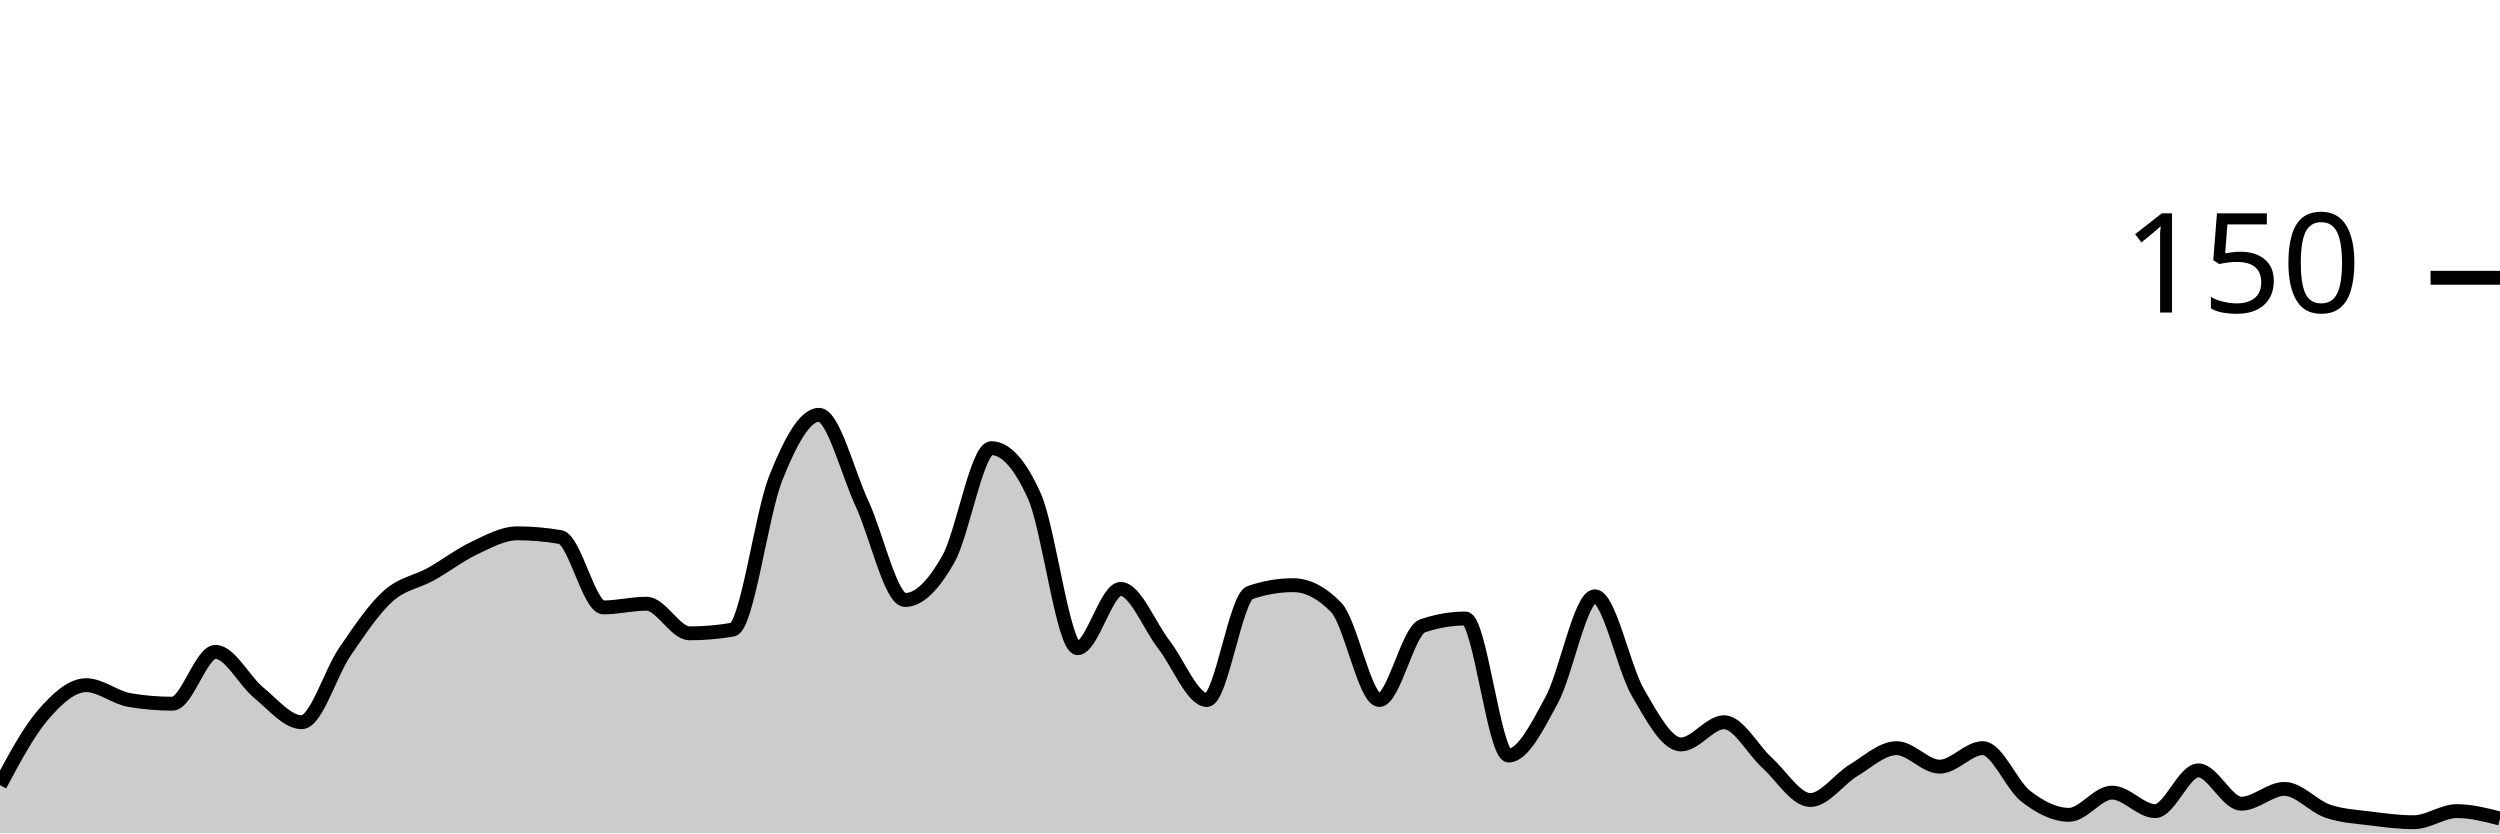
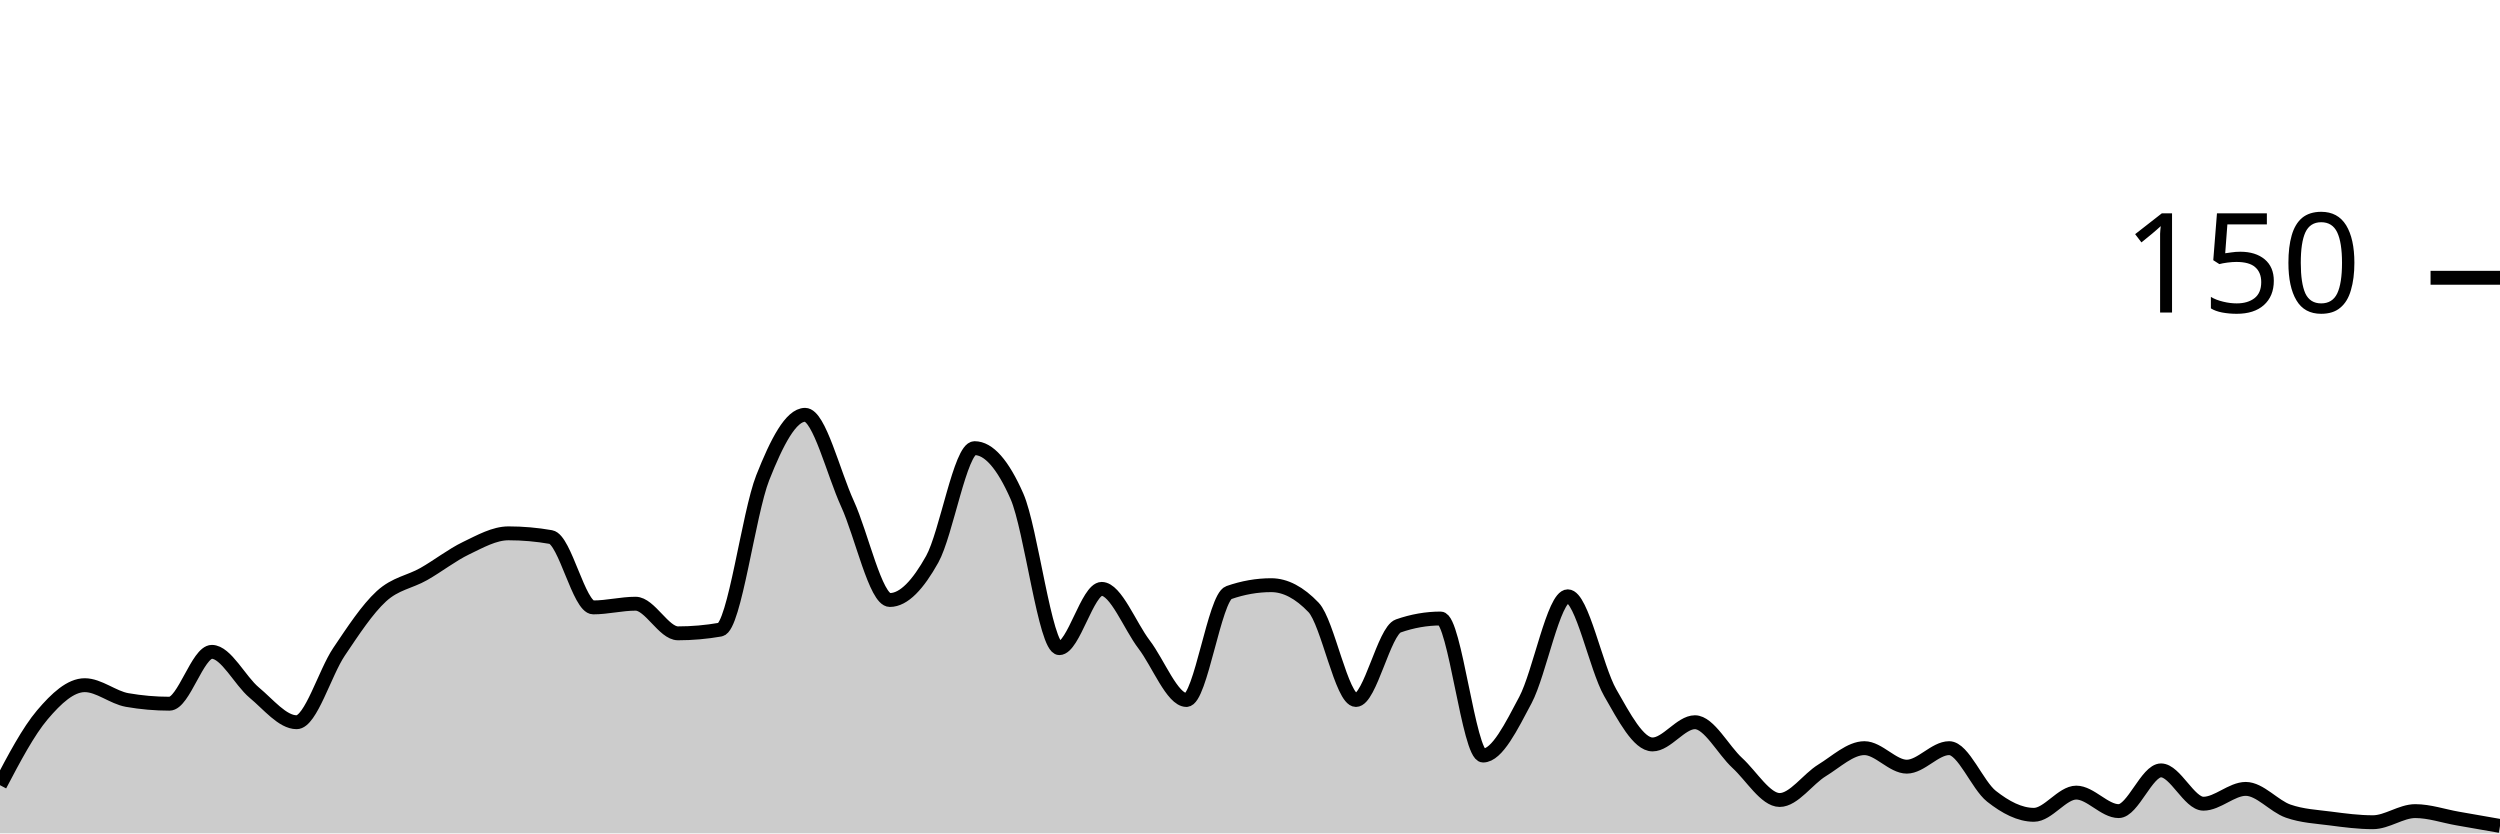
<svg xmlns="http://www.w3.org/2000/svg" viewBox="0 0 180 60">
  <g transform="translate(0,20)">
-     <path class="area" fill="rgba(0, 0, 0, 0.2)" d="M0,36.533C1.034,34.6,2.069,32.667,3.103,31.467C4.138,30.267,5.172,29.333,6.207,29.333C7.241,29.333,8.276,30.222,9.31,30.4C10.345,30.578,11.379,30.667,12.414,30.667C13.448,30.667,14.483,26.933,15.517,26.933C16.552,26.933,17.586,29.022,18.621,29.867C19.655,30.711,20.69,32,21.724,32C22.759,32,23.793,28.444,24.828,26.933C25.862,25.422,26.897,23.867,27.931,22.933C28.966,22,30,21.911,31.034,21.333C32.069,20.756,33.103,19.956,34.138,19.467C35.172,18.978,36.207,18.4,37.241,18.4C38.276,18.4,39.31,18.489,40.345,18.667C41.379,18.844,42.414,23.733,43.448,23.733C44.483,23.733,45.517,23.467,46.552,23.467C47.586,23.467,48.621,25.6,49.655,25.6C50.69,25.6,51.724,25.511,52.759,25.333C53.793,25.156,54.828,16.978,55.862,14.4C56.897,11.822,57.931,9.867,58.966,9.867C60,9.867,61.034,14.044,62.069,16.267C63.103,18.489,64.138,23.2,65.172,23.2C66.207,23.2,67.241,22.089,68.276,20.267C69.31,18.444,70.345,12.267,71.379,12.267C72.414,12.267,73.448,13.422,74.483,15.733C75.517,18.044,76.552,26.667,77.586,26.667C78.621,26.667,79.655,22.4,80.69,22.4C81.724,22.4,82.759,25.067,83.793,26.4C84.828,27.733,85.862,30.4,86.897,30.4C87.931,30.4,88.966,23.022,90,22.667C91.034,22.311,92.069,22.133,93.103,22.133C94.138,22.133,95.172,22.667,96.207,23.733C97.241,24.8,98.276,30.4,99.31,30.4C100.345,30.4,101.379,25.422,102.414,25.067C103.448,24.711,104.483,24.533,105.517,24.533C106.552,24.533,107.586,34.4,108.621,34.4C109.655,34.4,110.69,32.311,111.724,30.4C112.759,28.489,113.793,22.933,114.828,22.933C115.862,22.933,116.897,28.089,117.931,29.867C118.966,31.644,120,33.6,121.034,33.6C122.069,33.6,123.103,32,124.138,32C125.172,32,126.207,34,127.241,34.933C128.276,35.867,129.31,37.6,130.345,37.6C131.379,37.6,132.414,36.089,133.448,35.467C134.483,34.844,135.517,33.867,136.552,33.867C137.586,33.867,138.621,35.2,139.655,35.2C140.69,35.2,141.724,33.867,142.759,33.867C143.793,33.867,144.828,36.533,145.862,37.333C146.897,38.133,147.931,38.667,148.966,38.667C150,38.667,151.034,37.067,152.069,37.067C153.103,37.067,154.138,38.4,155.172,38.4C156.207,38.4,157.241,35.467,158.276,35.467C159.31,35.467,160.345,37.867,161.379,37.867C162.414,37.867,163.448,36.8,164.483,36.8C165.517,36.8,166.552,38.044,167.586,38.4C168.621,38.756,169.655,38.8,170.69,38.933C171.724,39.067,172.759,39.2,173.793,39.2C174.828,39.2,175.862,38.4,176.897,38.4C177.931,38.4,178.966,38.667,180,38.933L180,40C178.966,40,177.931,40,176.897,40C175.862,40,174.828,40,173.793,40C172.759,40,171.724,40,170.69,40C169.655,40,168.621,40,167.586,40C166.552,40,165.517,40,164.483,40C163.448,40,162.414,40,161.379,40C160.345,40,159.31,40,158.276,40C157.241,40,156.207,40,155.172,40C154.138,40,153.103,40,152.069,40C151.034,40,150,40,148.966,40C147.931,40,146.897,40,145.862,40C144.828,40,143.793,40,142.759,40C141.724,40,140.69,40,139.655,40C138.621,40,137.586,40,136.552,40C135.517,40,134.483,40,133.448,40C132.414,40,131.379,40,130.345,40C129.31,40,128.276,40,127.241,40C126.207,40,125.172,40,124.138,40C123.103,40,122.069,40,121.034,40C120,40,118.966,40,117.931,40C116.897,40,115.862,40,114.828,40C113.793,40,112.759,40,111.724,40C110.69,40,109.655,40,108.621,40C107.586,40,106.552,40,105.517,40C104.483,40,103.448,40,102.414,40C101.379,40,100.345,40,99.31,40C98.276,40,97.241,40,96.207,40C95.172,40,94.138,40,93.103,40C92.069,40,91.034,40,90,40C88.966,40,87.931,40,86.897,40C85.862,40,84.828,40,83.793,40C82.759,40,81.724,40,80.69,40C79.655,40,78.621,40,77.586,40C76.552,40,75.517,40,74.483,40C73.448,40,72.414,40,71.379,40C70.345,40,69.31,40,68.276,40C67.241,40,66.207,40,65.172,40C64.138,40,63.103,40,62.069,40C61.034,40,60,40,58.966,40C57.931,40,56.897,40,55.862,40C54.828,40,53.793,40,52.759,40C51.724,40,50.69,40,49.655,40C48.621,40,47.586,40,46.552,40C45.517,40,44.483,40,43.448,40C42.414,40,41.379,40,40.345,40C39.31,40,38.276,40,37.241,40C36.207,40,35.172,40,34.138,40C33.103,40,32.069,40,31.034,40C30,40,28.966,40,27.931,40C26.897,40,25.862,40,24.828,40C23.793,40,22.759,40,21.724,40C20.69,40,19.655,40,18.621,40C17.586,40,16.552,40,15.517,40C14.483,40,13.448,40,12.414,40C11.379,40,10.345,40,9.31,40C8.276,40,7.241,40,6.207,40C5.172,40,4.138,40,3.103,40C2.069,40,1.034,40,0,40Z" />
-     <path class="line" stroke="black" fill="none" d="M0,36.533C1.034,34.6,2.069,32.667,3.103,31.467C4.138,30.267,5.172,29.333,6.207,29.333C7.241,29.333,8.276,30.222,9.31,30.4C10.345,30.578,11.379,30.667,12.414,30.667C13.448,30.667,14.483,26.933,15.517,26.933C16.552,26.933,17.586,29.022,18.621,29.867C19.655,30.711,20.69,32,21.724,32C22.759,32,23.793,28.444,24.828,26.933C25.862,25.422,26.897,23.867,27.931,22.933C28.966,22,30,21.911,31.034,21.333C32.069,20.756,33.103,19.956,34.138,19.467C35.172,18.978,36.207,18.4,37.241,18.4C38.276,18.4,39.31,18.489,40.345,18.667C41.379,18.844,42.414,23.733,43.448,23.733C44.483,23.733,45.517,23.467,46.552,23.467C47.586,23.467,48.621,25.6,49.655,25.6C50.69,25.6,51.724,25.511,52.759,25.333C53.793,25.156,54.828,16.978,55.862,14.4C56.897,11.822,57.931,9.867,58.966,9.867C60,9.867,61.034,14.044,62.069,16.267C63.103,18.489,64.138,23.2,65.172,23.2C66.207,23.2,67.241,22.089,68.276,20.267C69.31,18.444,70.345,12.267,71.379,12.267C72.414,12.267,73.448,13.422,74.483,15.733C75.517,18.044,76.552,26.667,77.586,26.667C78.621,26.667,79.655,22.4,80.69,22.4C81.724,22.4,82.759,25.067,83.793,26.4C84.828,27.733,85.862,30.4,86.897,30.4C87.931,30.4,88.966,23.022,90,22.667C91.034,22.311,92.069,22.133,93.103,22.133C94.138,22.133,95.172,22.667,96.207,23.733C97.241,24.8,98.276,30.4,99.31,30.4C100.345,30.4,101.379,25.422,102.414,25.067C103.448,24.711,104.483,24.533,105.517,24.533C106.552,24.533,107.586,34.4,108.621,34.4C109.655,34.4,110.69,32.311,111.724,30.4C112.759,28.489,113.793,22.933,114.828,22.933C115.862,22.933,116.897,28.089,117.931,29.867C118.966,31.644,120,33.6,121.034,33.6C122.069,33.6,123.103,32,124.138,32C125.172,32,126.207,34,127.241,34.933C128.276,35.867,129.31,37.6,130.345,37.6C131.379,37.6,132.414,36.089,133.448,35.467C134.483,34.844,135.517,33.867,136.552,33.867C137.586,33.867,138.621,35.2,139.655,35.2C140.69,35.2,141.724,33.867,142.759,33.867C143.793,33.867,144.828,36.533,145.862,37.333C146.897,38.133,147.931,38.667,148.966,38.667C150,38.667,151.034,37.067,152.069,37.067C153.103,37.067,154.138,38.4,155.172,38.4C156.207,38.4,157.241,35.467,158.276,35.467C159.31,35.467,160.345,37.867,161.379,37.867C162.414,37.867,163.448,36.8,164.483,36.8C165.517,36.8,166.552,38.044,167.586,38.4C168.621,38.756,169.655,38.8,170.69,38.933C171.724,39.067,172.759,39.2,173.793,39.2C174.828,39.2,175.862,38.4,176.897,38.4C177.931,38.4,178.966,38.667,180,38.933" />
+     <path class="area" fill="rgba(0, 0, 0, 0.2)" d="M0,36.533C1.017,34.6,2.034,32.667,3.051,31.467C4.068,30.267,5.085,29.333,6.102,29.333C7.119,29.333,8.136,30.222,9.153,30.4C10.169,30.578,11.186,30.667,12.203,30.667C13.22,30.667,14.237,26.933,15.254,26.933C16.271,26.933,17.288,29.022,18.305,29.867C19.322,30.711,20.339,32,21.356,32C22.373,32,23.39,28.444,24.407,26.933C25.424,25.422,26.441,23.867,27.458,22.933C28.475,22,29.492,21.911,30.508,21.333C31.525,20.756,32.542,19.956,33.559,19.467C34.576,18.978,35.593,18.4,36.61,18.4C37.627,18.4,38.644,18.489,39.661,18.667C40.678,18.844,41.695,23.733,42.712,23.733C43.729,23.733,44.746,23.467,45.763,23.467C46.78,23.467,47.797,25.6,48.814,25.6C49.831,25.6,50.847,25.511,51.864,25.333C52.881,25.156,53.898,16.978,54.915,14.4C55.932,11.822,56.949,9.867,57.966,9.867C58.983,9.867,60,14.044,61.017,16.267C62.034,18.489,63.051,23.2,64.068,23.2C65.085,23.2,66.102,22.089,67.119,20.267C68.136,18.444,69.153,12.267,70.169,12.267C71.186,12.267,72.203,13.422,73.22,15.733C74.237,18.044,75.254,26.667,76.271,26.667C77.288,26.667,78.305,22.4,79.322,22.4C80.339,22.4,81.356,25.067,82.373,26.4C83.39,27.733,84.407,30.4,85.424,30.4C86.441,30.4,87.458,23.022,88.475,22.667C89.492,22.311,90.508,22.133,91.525,22.133C92.542,22.133,93.559,22.667,94.576,23.733C95.593,24.8,96.61,30.4,97.627,30.4C98.644,30.4,99.661,25.422,100.678,25.067C101.695,24.711,102.712,24.533,103.729,24.533C104.746,24.533,105.763,34.4,106.78,34.4C107.797,34.4,108.814,32.311,109.831,30.4C110.847,28.489,111.864,22.933,112.881,22.933C113.898,22.933,114.915,28.089,115.932,29.867C116.949,31.644,117.966,33.6,118.983,33.6C120,33.6,121.017,32,122.034,32C123.051,32,124.068,34,125.085,34.933C126.102,35.867,127.119,37.6,128.136,37.6C129.153,37.6,130.169,36.089,131.186,35.467C132.203,34.844,133.22,33.867,134.237,33.867C135.254,33.867,136.271,35.2,137.288,35.2C138.305,35.2,139.322,33.867,140.339,33.867C141.356,33.867,142.373,36.533,143.39,37.333C144.407,38.133,145.424,38.667,146.441,38.667C147.458,38.667,148.475,37.067,149.492,37.067C150.508,37.067,151.525,38.4,152.542,38.4C153.559,38.4,154.576,35.467,155.593,35.467C156.61,35.467,157.627,37.867,158.644,37.867C159.661,37.867,160.678,36.8,161.695,36.8C162.712,36.8,163.729,38.044,164.746,38.4C165.763,38.756,166.78,38.8,167.797,38.933C168.814,39.067,169.831,39.2,170.847,39.2C171.864,39.2,172.881,38.4,173.898,38.4C174.915,38.4,175.932,38.756,176.949,38.933C177.966,39.111,178.983,39.289,180,39.467L180,40C178.983,40,177.966,40,176.949,40C175.932,40,174.915,40,173.898,40C172.881,40,171.864,40,170.847,40C169.831,40,168.814,40,167.797,40C166.78,40,165.763,40,164.746,40C163.729,40,162.712,40,161.695,40C160.678,40,159.661,40,158.644,40C157.627,40,156.61,40,155.593,40C154.576,40,153.559,40,152.542,40C151.525,40,150.508,40,149.492,40C148.475,40,147.458,40,146.441,40C145.424,40,144.407,40,143.39,40C142.373,40,141.356,40,140.339,40C139.322,40,138.305,40,137.288,40C136.271,40,135.254,40,134.237,40C133.22,40,132.203,40,131.186,40C130.169,40,129.153,40,128.136,40C127.119,40,126.102,40,125.085,40C124.068,40,123.051,40,122.034,40C121.017,40,120,40,118.983,40C117.966,40,116.949,40,115.932,40C114.915,40,113.898,40,112.881,40C111.864,40,110.847,40,109.831,40C108.814,40,107.797,40,106.78,40C105.763,40,104.746,40,103.729,40C102.712,40,101.695,40,100.678,40C99.661,40,98.644,40,97.627,40C96.61,40,95.593,40,94.576,40C93.559,40,92.542,40,91.525,40C90.508,40,89.492,40,88.475,40C87.458,40,86.441,40,85.424,40C84.407,40,83.39,40,82.373,40C81.356,40,80.339,40,79.322,40C78.305,40,77.288,40,76.271,40C75.254,40,74.237,40,73.22,40C72.203,40,71.186,40,70.169,40C69.153,40,68.136,40,67.119,40C66.102,40,65.085,40,64.068,40C63.051,40,62.034,40,61.017,40C60,40,58.983,40,57.966,40C56.949,40,55.932,40,54.915,40C53.898,40,52.881,40,51.864,40C50.847,40,49.831,40,48.814,40C47.797,40,46.78,40,45.763,40C44.746,40,43.729,40,42.712,40C41.695,40,40.678,40,39.661,40C38.644,40,37.627,40,36.61,40C35.593,40,34.576,40,33.559,40C32.542,40,31.525,40,30.508,40C29.492,40,28.475,40,27.458,40C26.441,40,25.424,40,24.407,40C23.39,40,22.373,40,21.356,40C20.339,40,19.322,40,18.305,40C17.288,40,16.271,40,15.254,40C14.237,40,13.22,40,12.203,40C11.186,40,10.169,40,9.153,40C8.136,40,7.119,40,6.102,40C5.085,40,4.068,40,3.051,40C2.034,40,1.017,40,0,40Z" />
+     <path class="line" stroke="black" fill="none" d="M0,36.533C1.017,34.6,2.034,32.667,3.051,31.467C4.068,30.267,5.085,29.333,6.102,29.333C7.119,29.333,8.136,30.222,9.153,30.4C10.169,30.578,11.186,30.667,12.203,30.667C13.22,30.667,14.237,26.933,15.254,26.933C16.271,26.933,17.288,29.022,18.305,29.867C19.322,30.711,20.339,32,21.356,32C22.373,32,23.39,28.444,24.407,26.933C25.424,25.422,26.441,23.867,27.458,22.933C28.475,22,29.492,21.911,30.508,21.333C31.525,20.756,32.542,19.956,33.559,19.467C34.576,18.978,35.593,18.4,36.61,18.4C37.627,18.4,38.644,18.489,39.661,18.667C40.678,18.844,41.695,23.733,42.712,23.733C43.729,23.733,44.746,23.467,45.763,23.467C46.78,23.467,47.797,25.6,48.814,25.6C49.831,25.6,50.847,25.511,51.864,25.333C52.881,25.156,53.898,16.978,54.915,14.4C55.932,11.822,56.949,9.867,57.966,9.867C58.983,9.867,60,14.044,61.017,16.267C62.034,18.489,63.051,23.2,64.068,23.2C65.085,23.2,66.102,22.089,67.119,20.267C68.136,18.444,69.153,12.267,70.169,12.267C71.186,12.267,72.203,13.422,73.22,15.733C74.237,18.044,75.254,26.667,76.271,26.667C77.288,26.667,78.305,22.4,79.322,22.4C80.339,22.4,81.356,25.067,82.373,26.4C83.39,27.733,84.407,30.4,85.424,30.4C86.441,30.4,87.458,23.022,88.475,22.667C89.492,22.311,90.508,22.133,91.525,22.133C92.542,22.133,93.559,22.667,94.576,23.733C95.593,24.8,96.61,30.4,97.627,30.4C98.644,30.4,99.661,25.422,100.678,25.067C101.695,24.711,102.712,24.533,103.729,24.533C104.746,24.533,105.763,34.4,106.78,34.4C107.797,34.4,108.814,32.311,109.831,30.4C110.847,28.489,111.864,22.933,112.881,22.933C113.898,22.933,114.915,28.089,115.932,29.867C116.949,31.644,117.966,33.6,118.983,33.6C120,33.6,121.017,32,122.034,32C123.051,32,124.068,34,125.085,34.933C126.102,35.867,127.119,37.6,128.136,37.6C129.153,37.6,130.169,36.089,131.186,35.467C132.203,34.844,133.22,33.867,134.237,33.867C135.254,33.867,136.271,35.2,137.288,35.2C138.305,35.2,139.322,33.867,140.339,33.867C141.356,33.867,142.373,36.533,143.39,37.333C144.407,38.133,145.424,38.667,146.441,38.667C147.458,38.667,148.475,37.067,149.492,37.067C150.508,37.067,151.525,38.4,152.542,38.4C153.559,38.4,154.576,35.467,155.593,35.467C156.61,35.467,157.627,37.867,158.644,37.867C159.661,37.867,160.678,36.8,161.695,36.8C162.712,36.8,163.729,38.044,164.746,38.4C165.763,38.756,166.78,38.8,167.797,38.933C168.814,39.067,169.831,39.2,170.847,39.2C171.864,39.2,172.881,38.4,173.898,38.4C174.915,38.4,175.932,38.756,176.949,38.933C177.966,39.111,178.983,39.289,180,39.467" />
    <path class="axis-ceiling" stroke-width="1" stroke="black" fill="none" d="M175,0L180,0" />
    <text class="axis-ceiling-label" font-family="sans-serif" text-anchor="end" font-size="10px" x="170" y="2.5">150</text>
  </g>
</svg>
